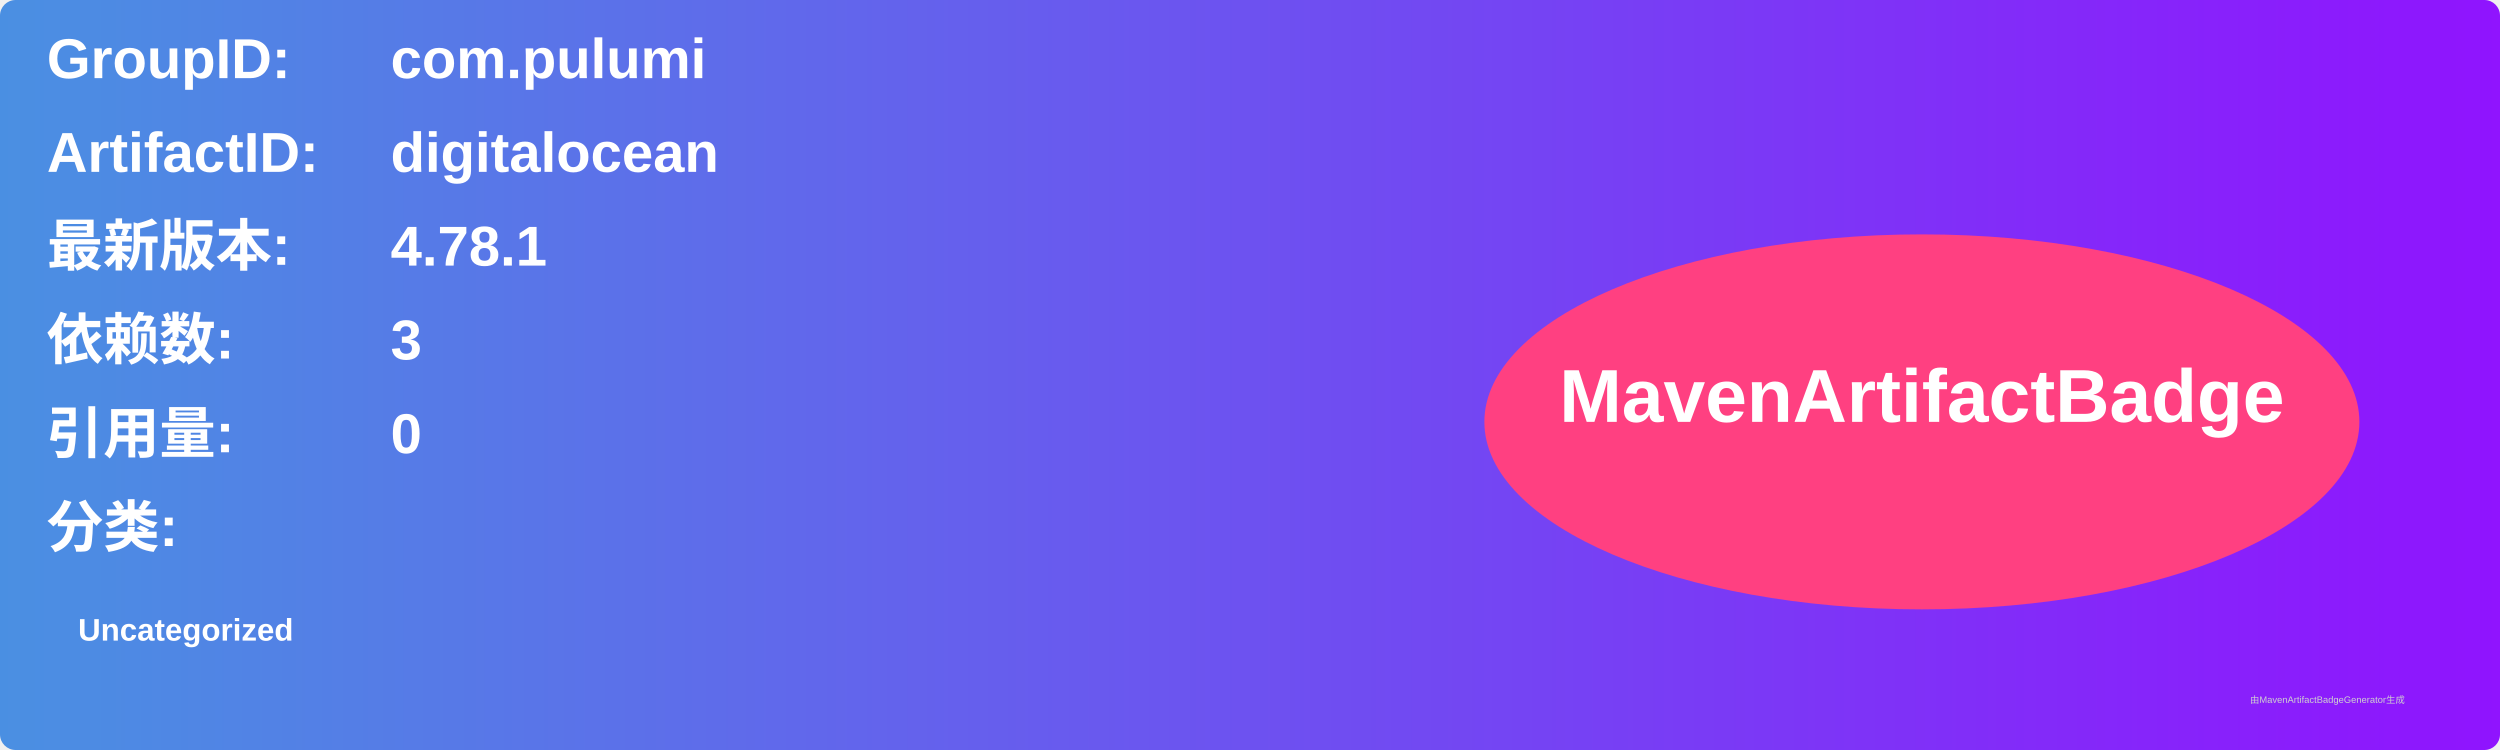
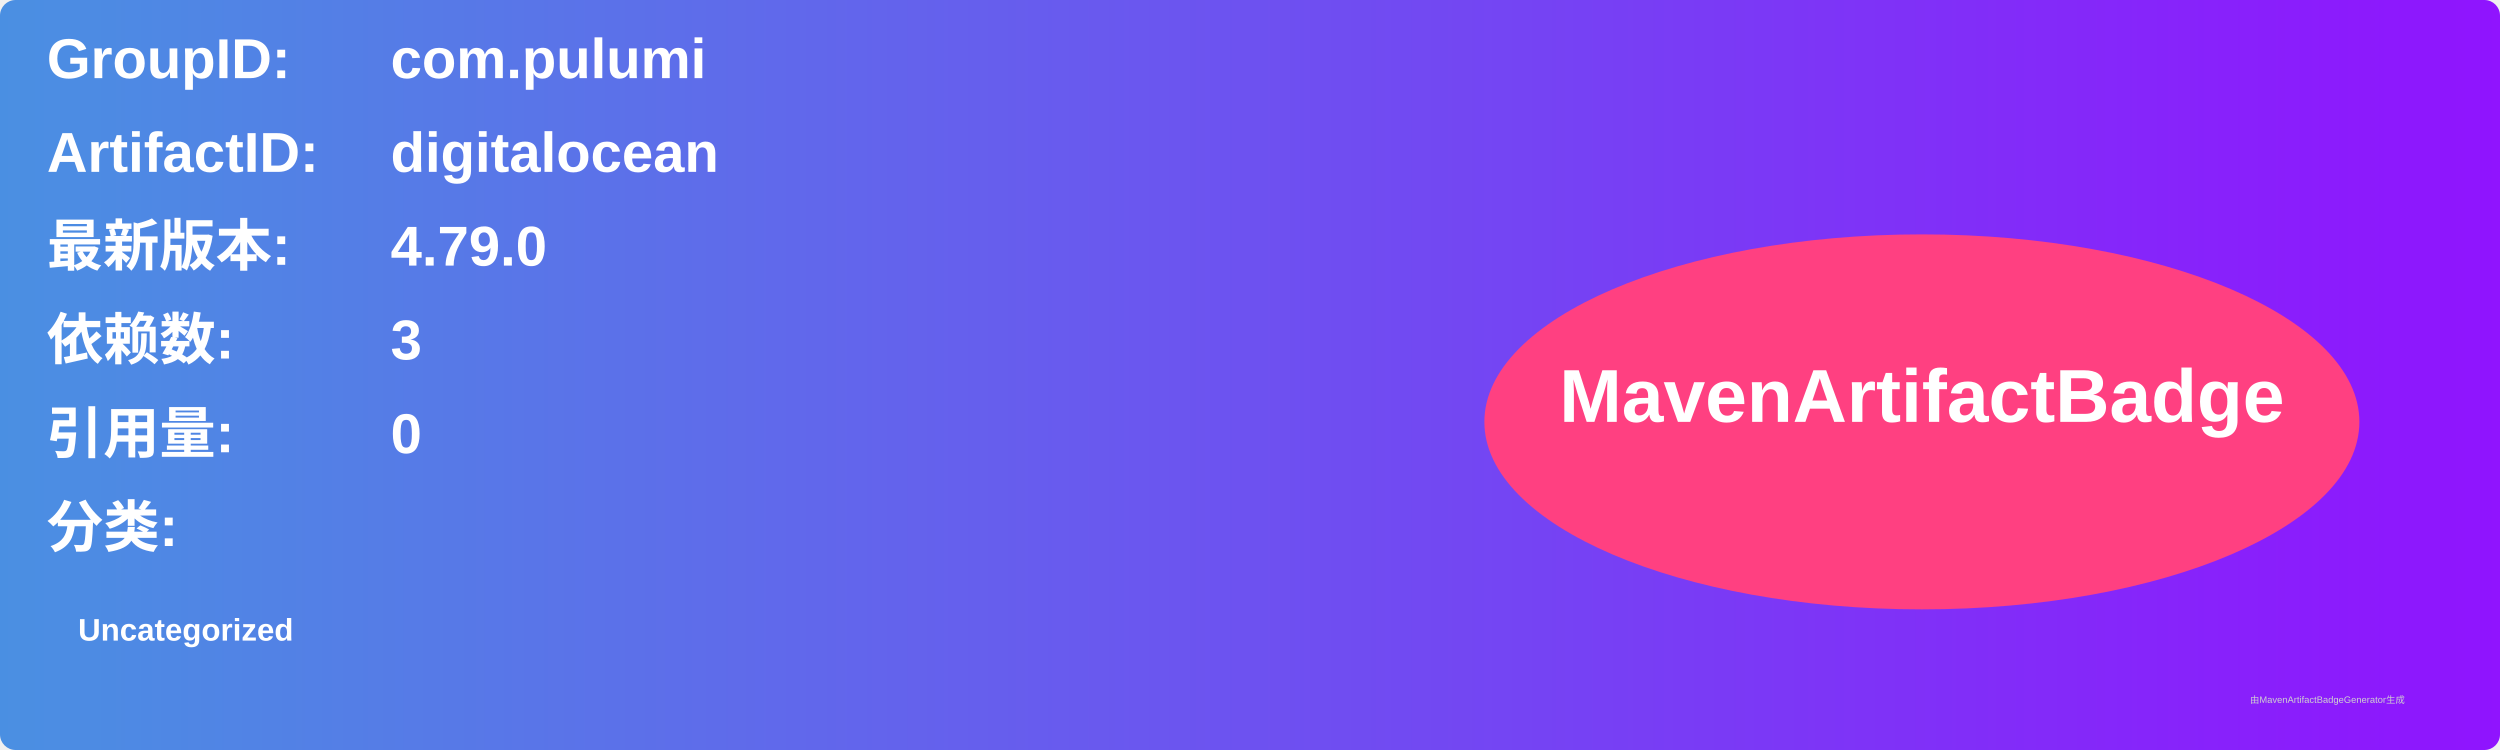
<svg xmlns="http://www.w3.org/2000/svg" width="800" height="240" viewBox="0 0 800 240">
  <linearGradient id="grad" x1="0%" y1="0%" x2="100%" y2="0%">
    <stop offset="0%" stop-color="#4a90e2" />
    <stop offset="100%" stop-color="#9013fe" />
  </linearGradient>
  <rect width="100%" height="100%" rx="5" ry="5" fill="url(#grad)" />
  <g transform="translate(15, 15)">
    <text x="0" y="10" font-family="Arial" font-size="18" fill="white" font-weight="bold" width="260">GroupID:</text>
    <text x="110" y="10" font-family="Arial" font-size="18" fill="white" font-weight="bold" width="460">com.pulumi</text>
    <text x="0" y="40" font-family="Arial" font-size="18" fill="white" font-weight="bold" width="260">ArtifactID:</text>
    <text x="110" y="40" font-family="Arial" font-size="18" fill="white" font-weight="bold" width="460">digitalocean</text>
    <text x="0" y="70" font-family="Arial" font-size="18" fill="white" font-weight="bold">最新版本:</text>
    <text x="110" y="70" font-family="Arial" font-size="18" fill="white" font-weight="bold">
-       <tspan font-weight="bold">4.78.1</tspan>
+       <tspan font-weight="bold">4.79.0</tspan>
    </text>
    <text x="0" y="100" font-family="Arial" font-size="18" fill="white" font-weight="bold">依赖数: </text>
    <text x="110" y="100" font-family="Arial" font-size="18" fill="white">
      <tspan font-weight="bold">3</tspan>
    </text>
    <text x="0" y="130" font-family="Arial" font-size="18" fill="white" font-weight="bold">引用量: </text>
    <text x="110" y="130" font-family="Arial" font-size="18" fill="white">
      <tspan font-weight="bold">0</tspan>
    </text>
    <text x="0" y="160" font-family="Arial" font-size="18" fill="white" font-weight="bold">分类:</text>
    <text x="10" y="190" font-family="Arial" font-size="10" fill="white">
      <tspan font-weight="bold">Uncategorized</tspan>
    </text>
    <ellipse cx="600" cy="120" rx="140" ry="60" fill="#ff4081" />
    <text x="600" y="120" text-anchor="middle" font-family="Arial" font-size="24" fill="white" font-weight="bold">MavenArtifactBadge</text>
  </g>
  <text x="720" y="225" font-family="Arial" font-size="3" fill="#d0d0d0">由MavenArtifactBadgeGenerator生成</text>
</svg>
